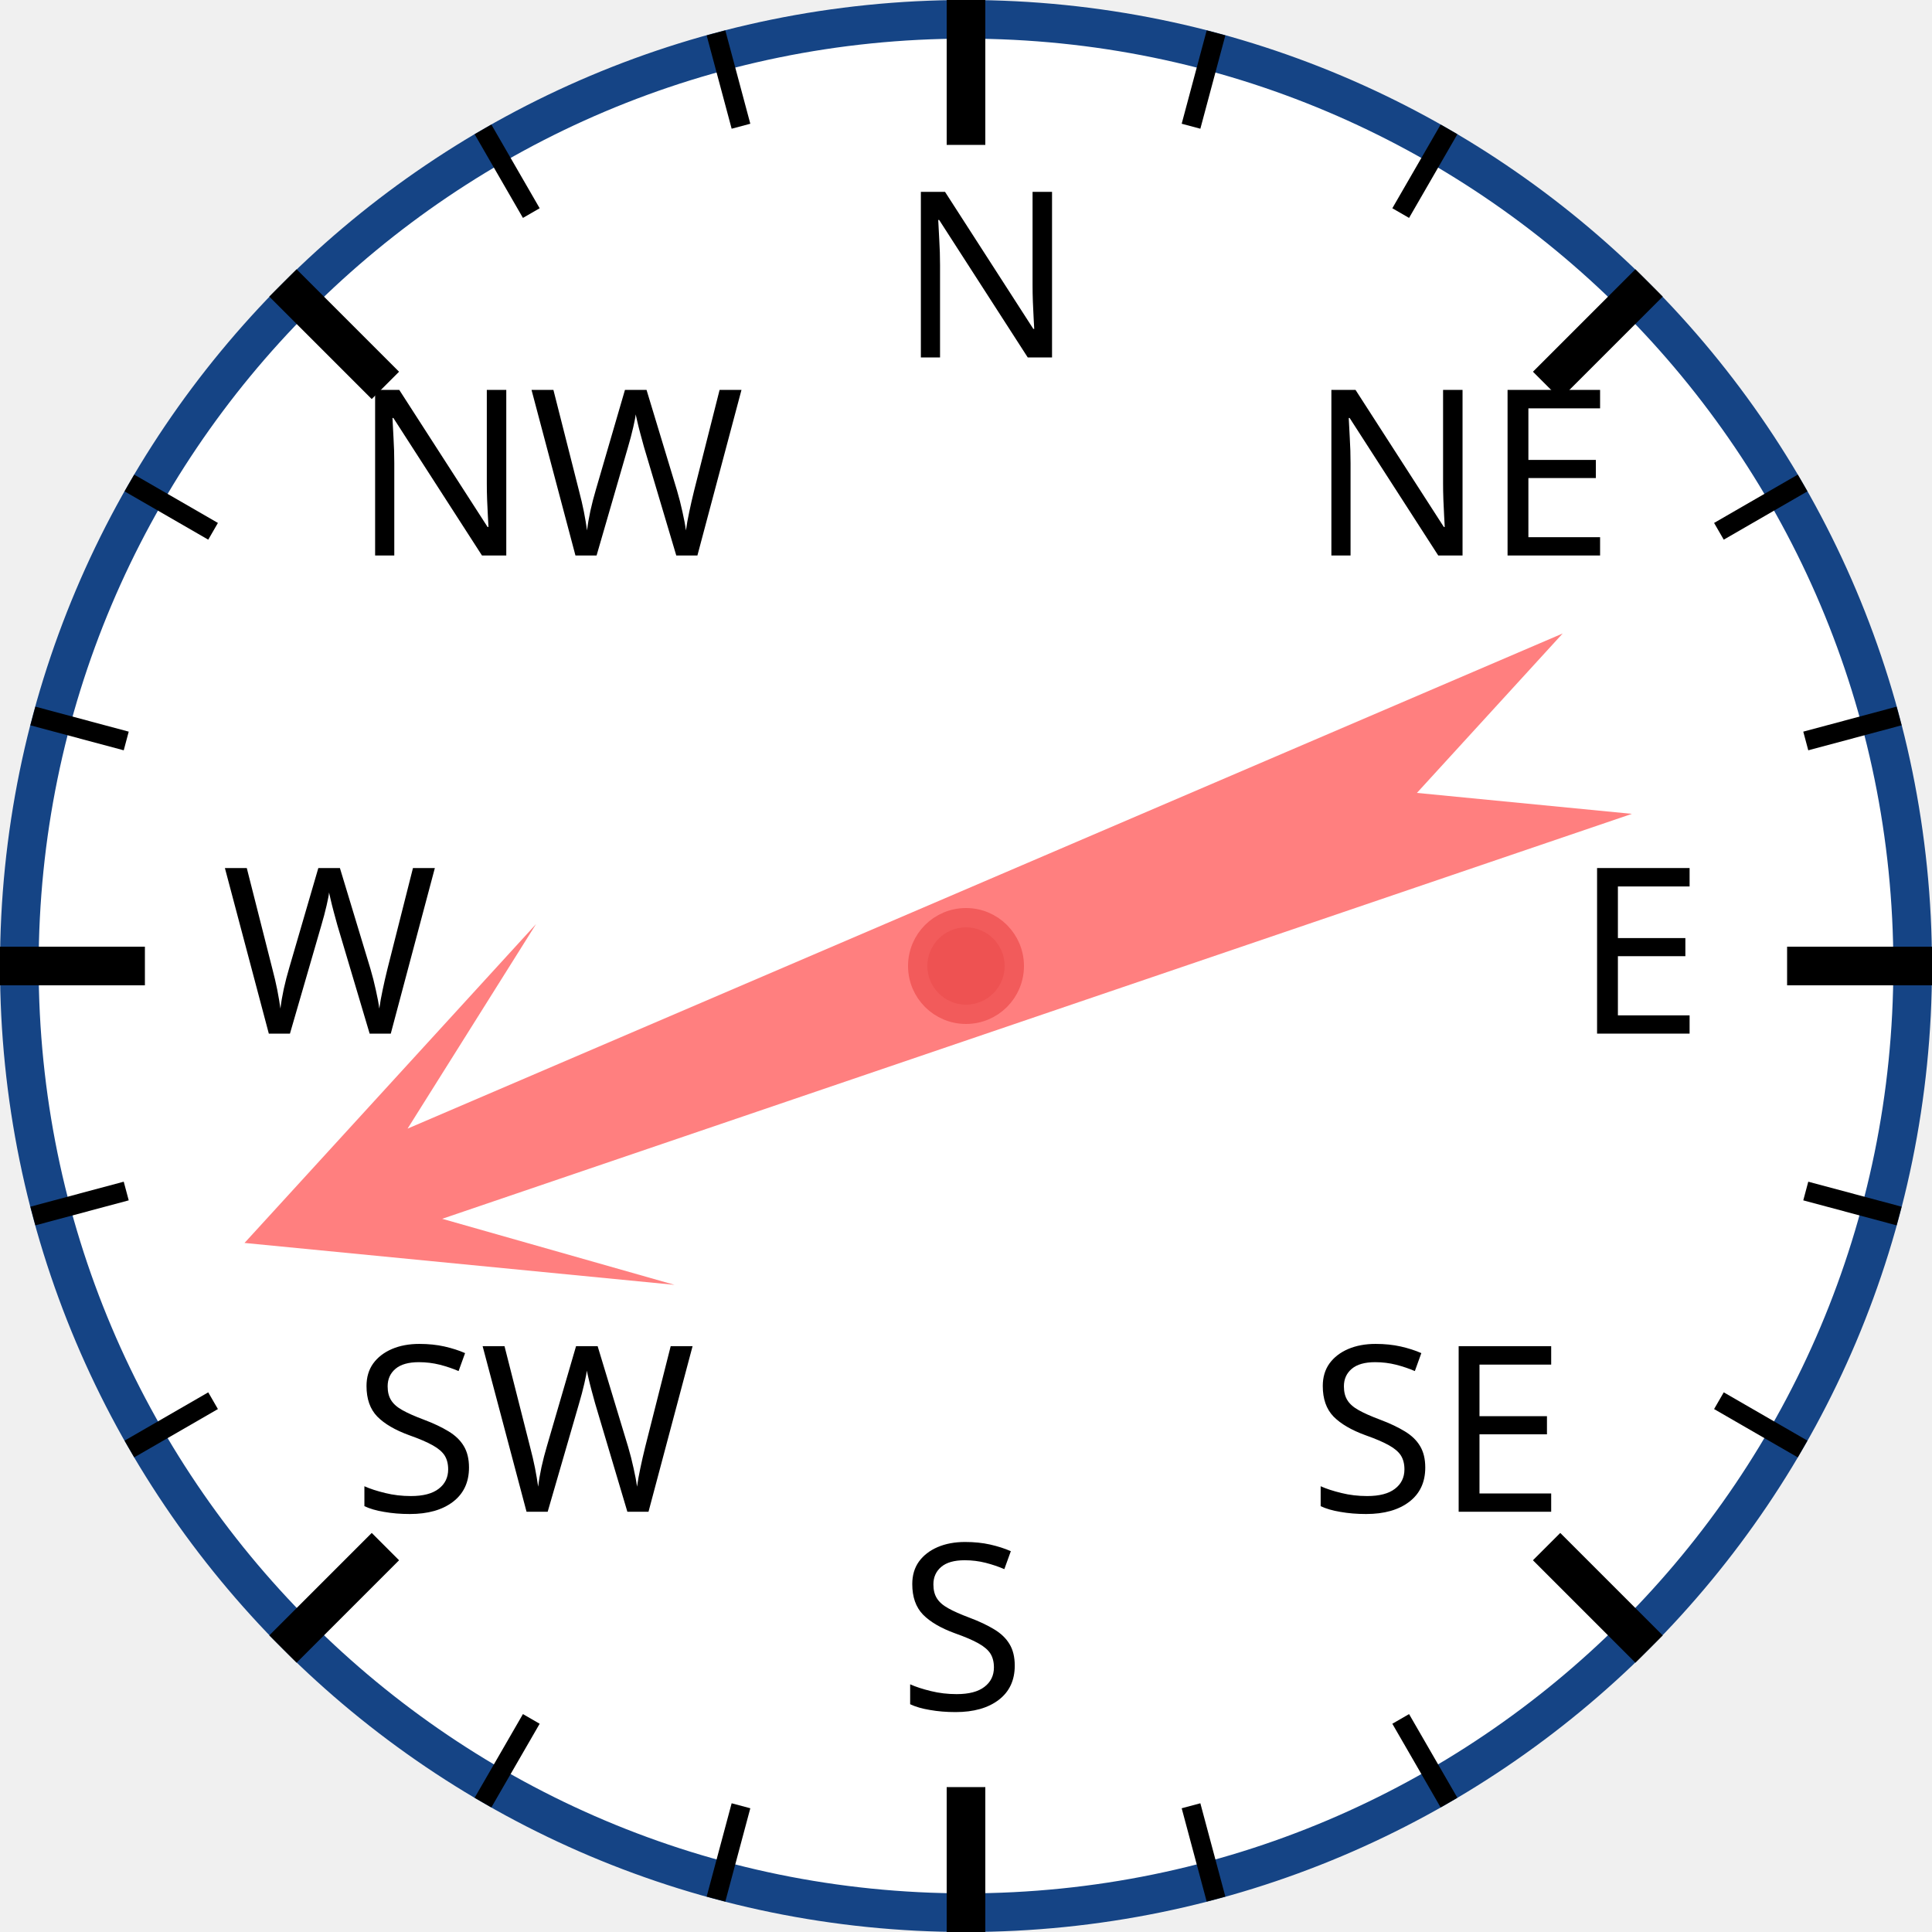
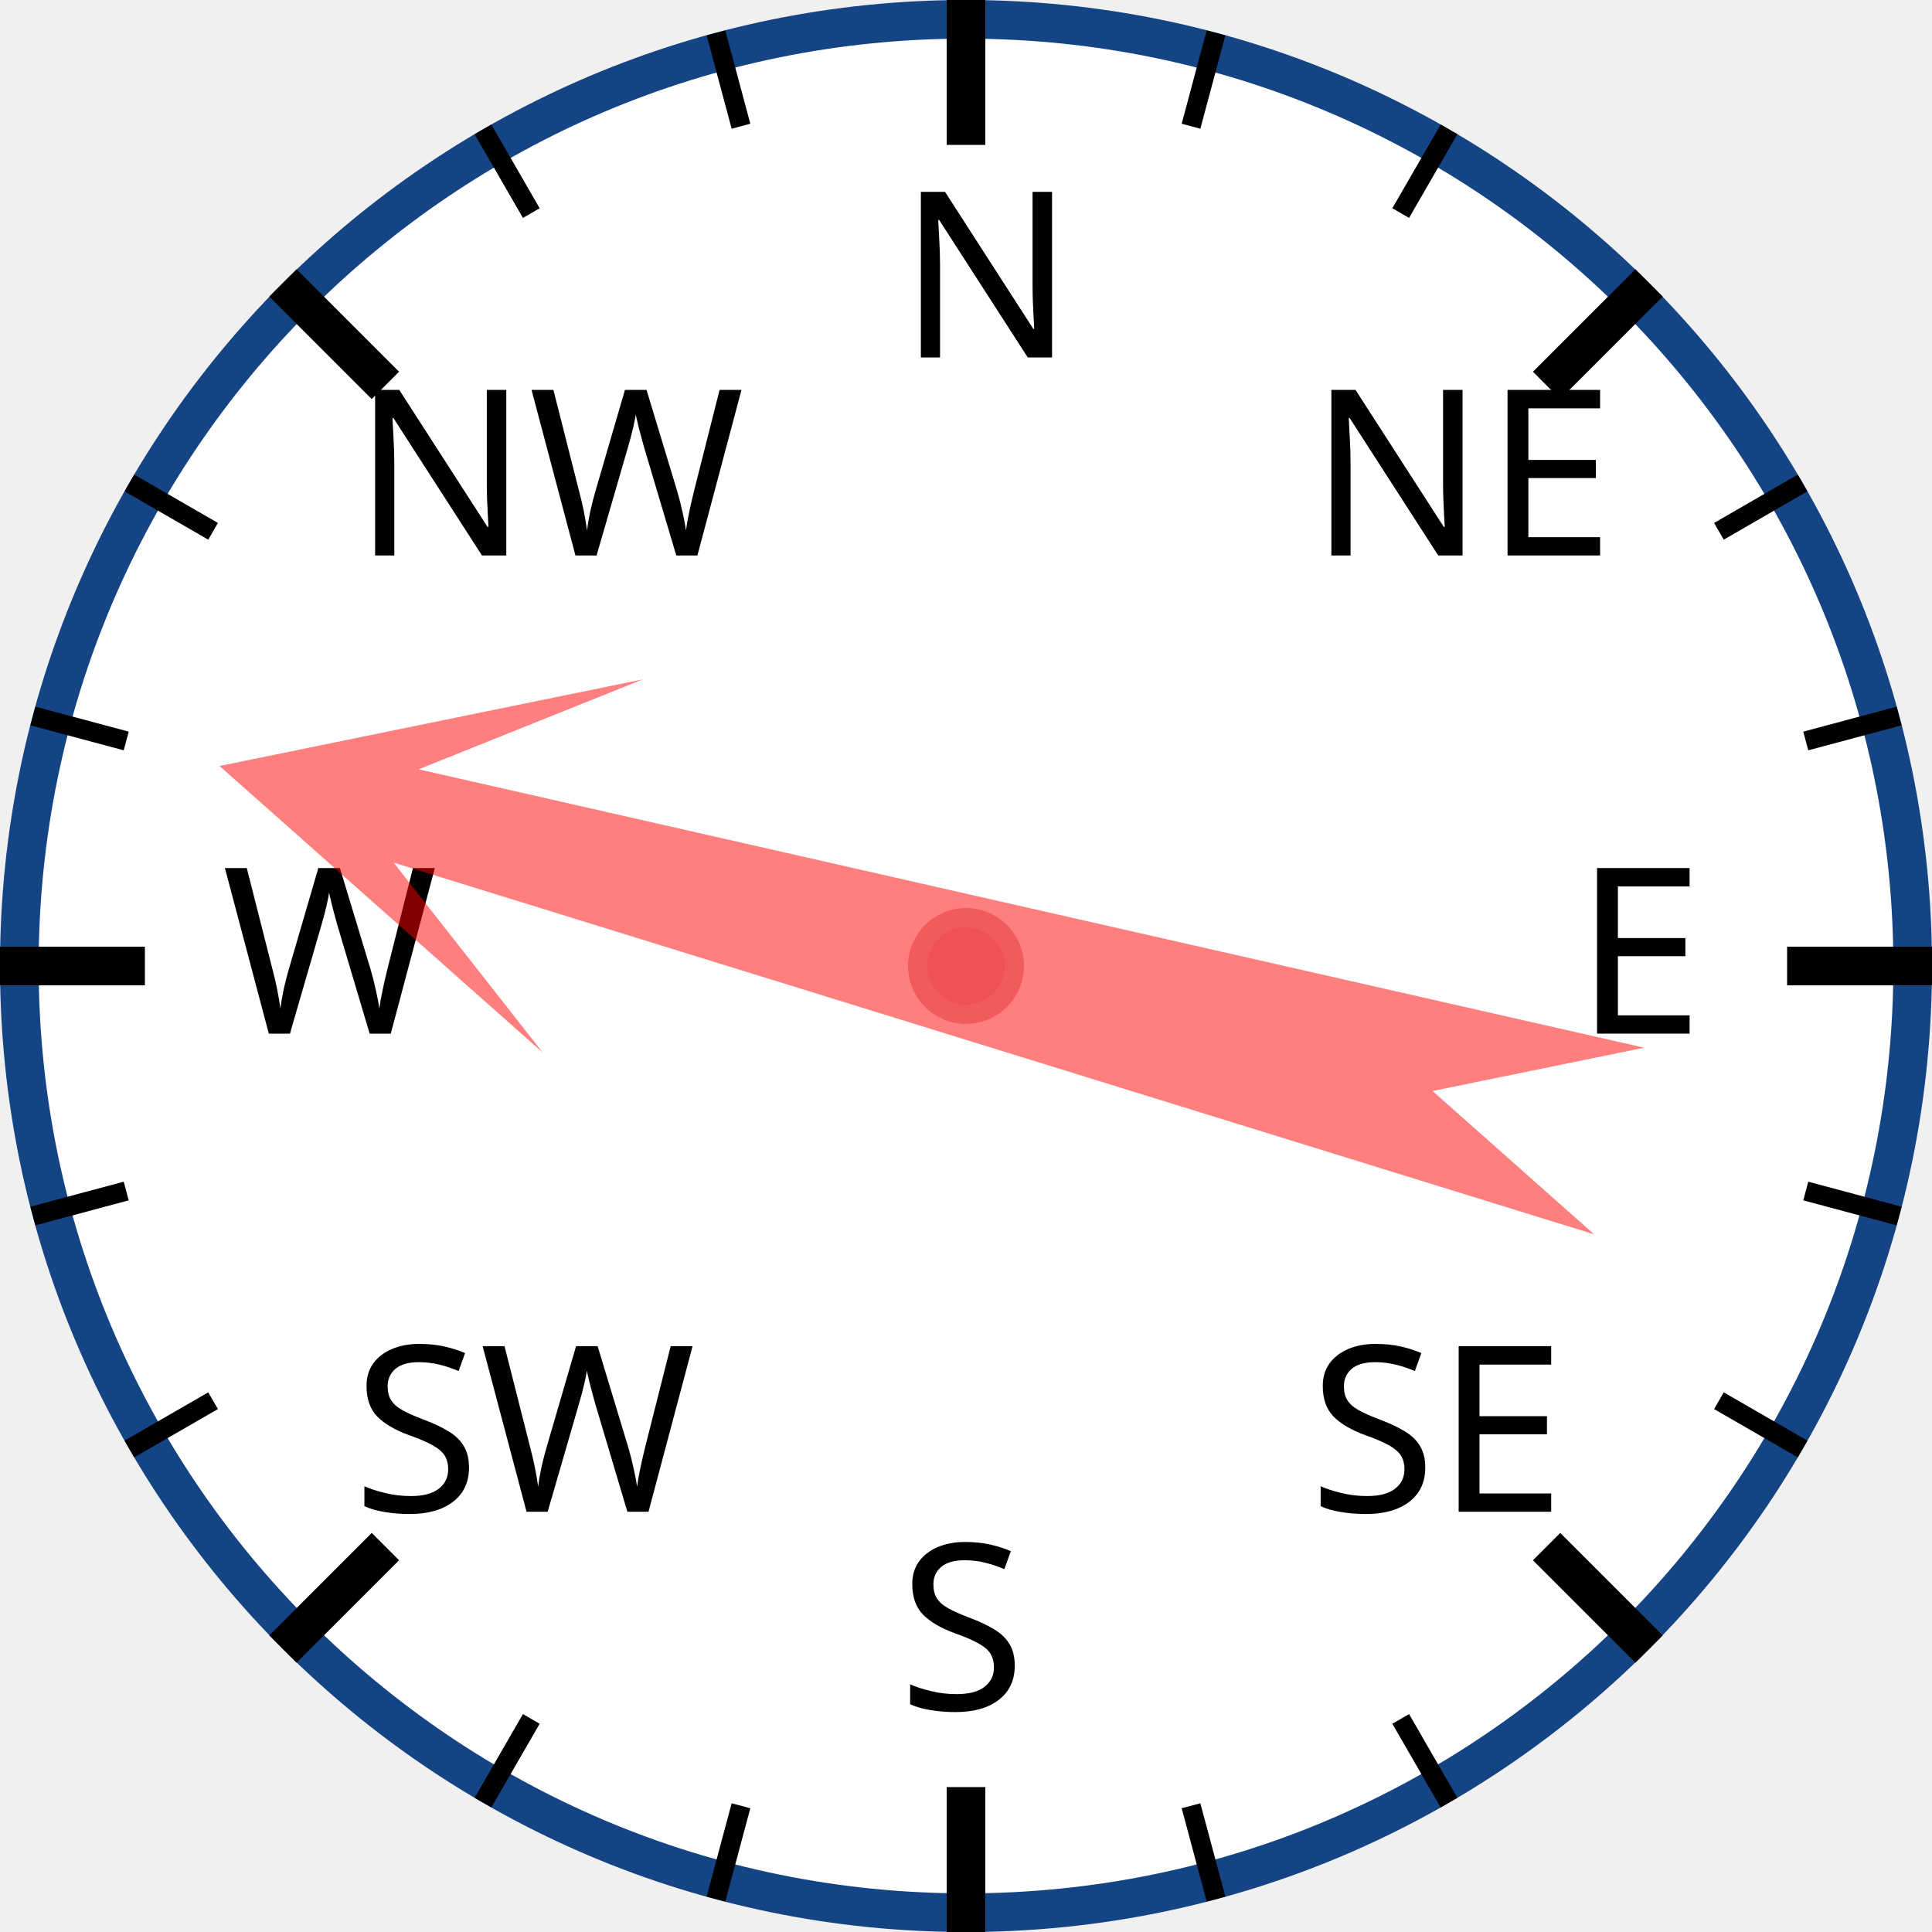
<svg xmlns="http://www.w3.org/2000/svg" width="120px" height="120px" viewBox="0 0 200 200">
  <circle cx="100" cy="100" r="98" style="fill: white; stroke: #154485; stroke-width: 4;" />
  <text x="93.0" y="37.0" style="font-family: sans-serif; font-size: 18pt;">N</text>
  <line x1="100.0" y1="0.0" x2="100.0" y2="15.0" style="stroke: black; stroke-width: 4;" />
  <line x1="74.118" y1="3.407" x2="76.706" y2="13.067" style="stroke: black; stroke-width: 2;" />
  <line x1="50" y1="13.397" x2="55" y2="22.058" style="stroke: black; stroke-width: 2;" />
  <text x="36.503" y="57.503" style="font-family: sans-serif; font-size: 18pt;">NW</text>
  <line x1="29.289" y1="29.289" x2="39.896" y2="39.896" style="stroke: black; stroke-width: 4;" />
  <line x1="13.397" y1="50" x2="22.058" y2="55" style="stroke: black; stroke-width: 2;" />
  <line x1="3.407" y1="74.118" x2="13.067" y2="76.706" style="stroke: black; stroke-width: 2;" />
  <text x="23.0" y="107.0" style="font-family: sans-serif; font-size: 18pt;">W</text>
  <line x1="0.0" y1="100.0" x2="15.0" y2="100.0" style="stroke: black; stroke-width: 4;" />
  <line x1="3.407" y1="125.882" x2="13.067" y2="123.294" style="stroke: black; stroke-width: 2;" />
  <line x1="13.397" y1="150" x2="22.058" y2="145" style="stroke: black; stroke-width: 2;" />
  <text x="36.503" y="156.497" style="font-family: sans-serif; font-size: 18pt;">SW</text>
  <line x1="29.289" y1="170.711" x2="39.896" y2="160.104" style="stroke: black; stroke-width: 4;" />
  <line x1="50" y1="186.603" x2="55" y2="177.942" style="stroke: black; stroke-width: 2;" />
  <line x1="74.118" y1="196.593" x2="76.706" y2="186.933" style="stroke: black; stroke-width: 2;" />
  <text x="93" y="177.0" style="font-family: sans-serif; font-size: 18pt;">S</text>
  <line x1="100" y1="200.0" x2="100" y2="185.0" style="stroke: black; stroke-width: 4;" />
  <line x1="125.882" y1="196.593" x2="123.294" y2="186.933" style="stroke: black; stroke-width: 2;" />
  <line x1="150.0" y1="186.603" x2="145.0" y2="177.942" style="stroke: black; stroke-width: 2;" />
  <text x="135.497" y="156.497" style="font-family: sans-serif; font-size: 18pt;">SE</text>
  <line x1="170.711" y1="170.711" x2="160.104" y2="160.104" style="stroke: black; stroke-width: 4;" />
  <line x1="186.603" y1="150" x2="177.942" y2="145" style="stroke: black; stroke-width: 2;" />
  <line x1="196.593" y1="125.882" x2="186.933" y2="123.294" style="stroke: black; stroke-width: 2;" />
  <text x="163.0" y="107" style="font-family: sans-serif; font-size: 18pt;">E</text>
  <line x1="200.0" y1="100" x2="185.0" y2="100" style="stroke: black; stroke-width: 4;" />
  <line x1="196.593" y1="74.118" x2="186.933" y2="76.706" style="stroke: black; stroke-width: 2;" />
  <line x1="186.603" y1="50" x2="177.942" y2="55" style="stroke: black; stroke-width: 2;" />
  <text x="135.497" y="57.503" style="font-family: sans-serif; font-size: 18pt;">NE</text>
  <line x1="170.711" y1="29.289" x2="160.104" y2="39.896" style="stroke: black; stroke-width: 4;" />
  <line x1="150" y1="13.397" x2="145" y2="22.058" style="stroke: black; stroke-width: 2;" />
  <line x1="125.882" y1="3.407" x2="123.294" y2="13.067" style="stroke: black; stroke-width: 2;" />
-   <polygon points="100 20 120 60 105 40 110 170 100 150 90 170 95 40 80 60" style="fill: red; fill-opacity: 0.5;" transform="rotate(249,100,100)" />
+   <polygon points="100 20 120 60 105 40 110 170 100 150 90 170 95 40 80 60" style="fill: red; fill-opacity: 0.5;" transform="rotate(285,100,100)" />
  <circle cx="100" cy="100" r="5" style="fill: #EE5252; stroke: #F25B5B; stroke-width: 2;" />
</svg>
